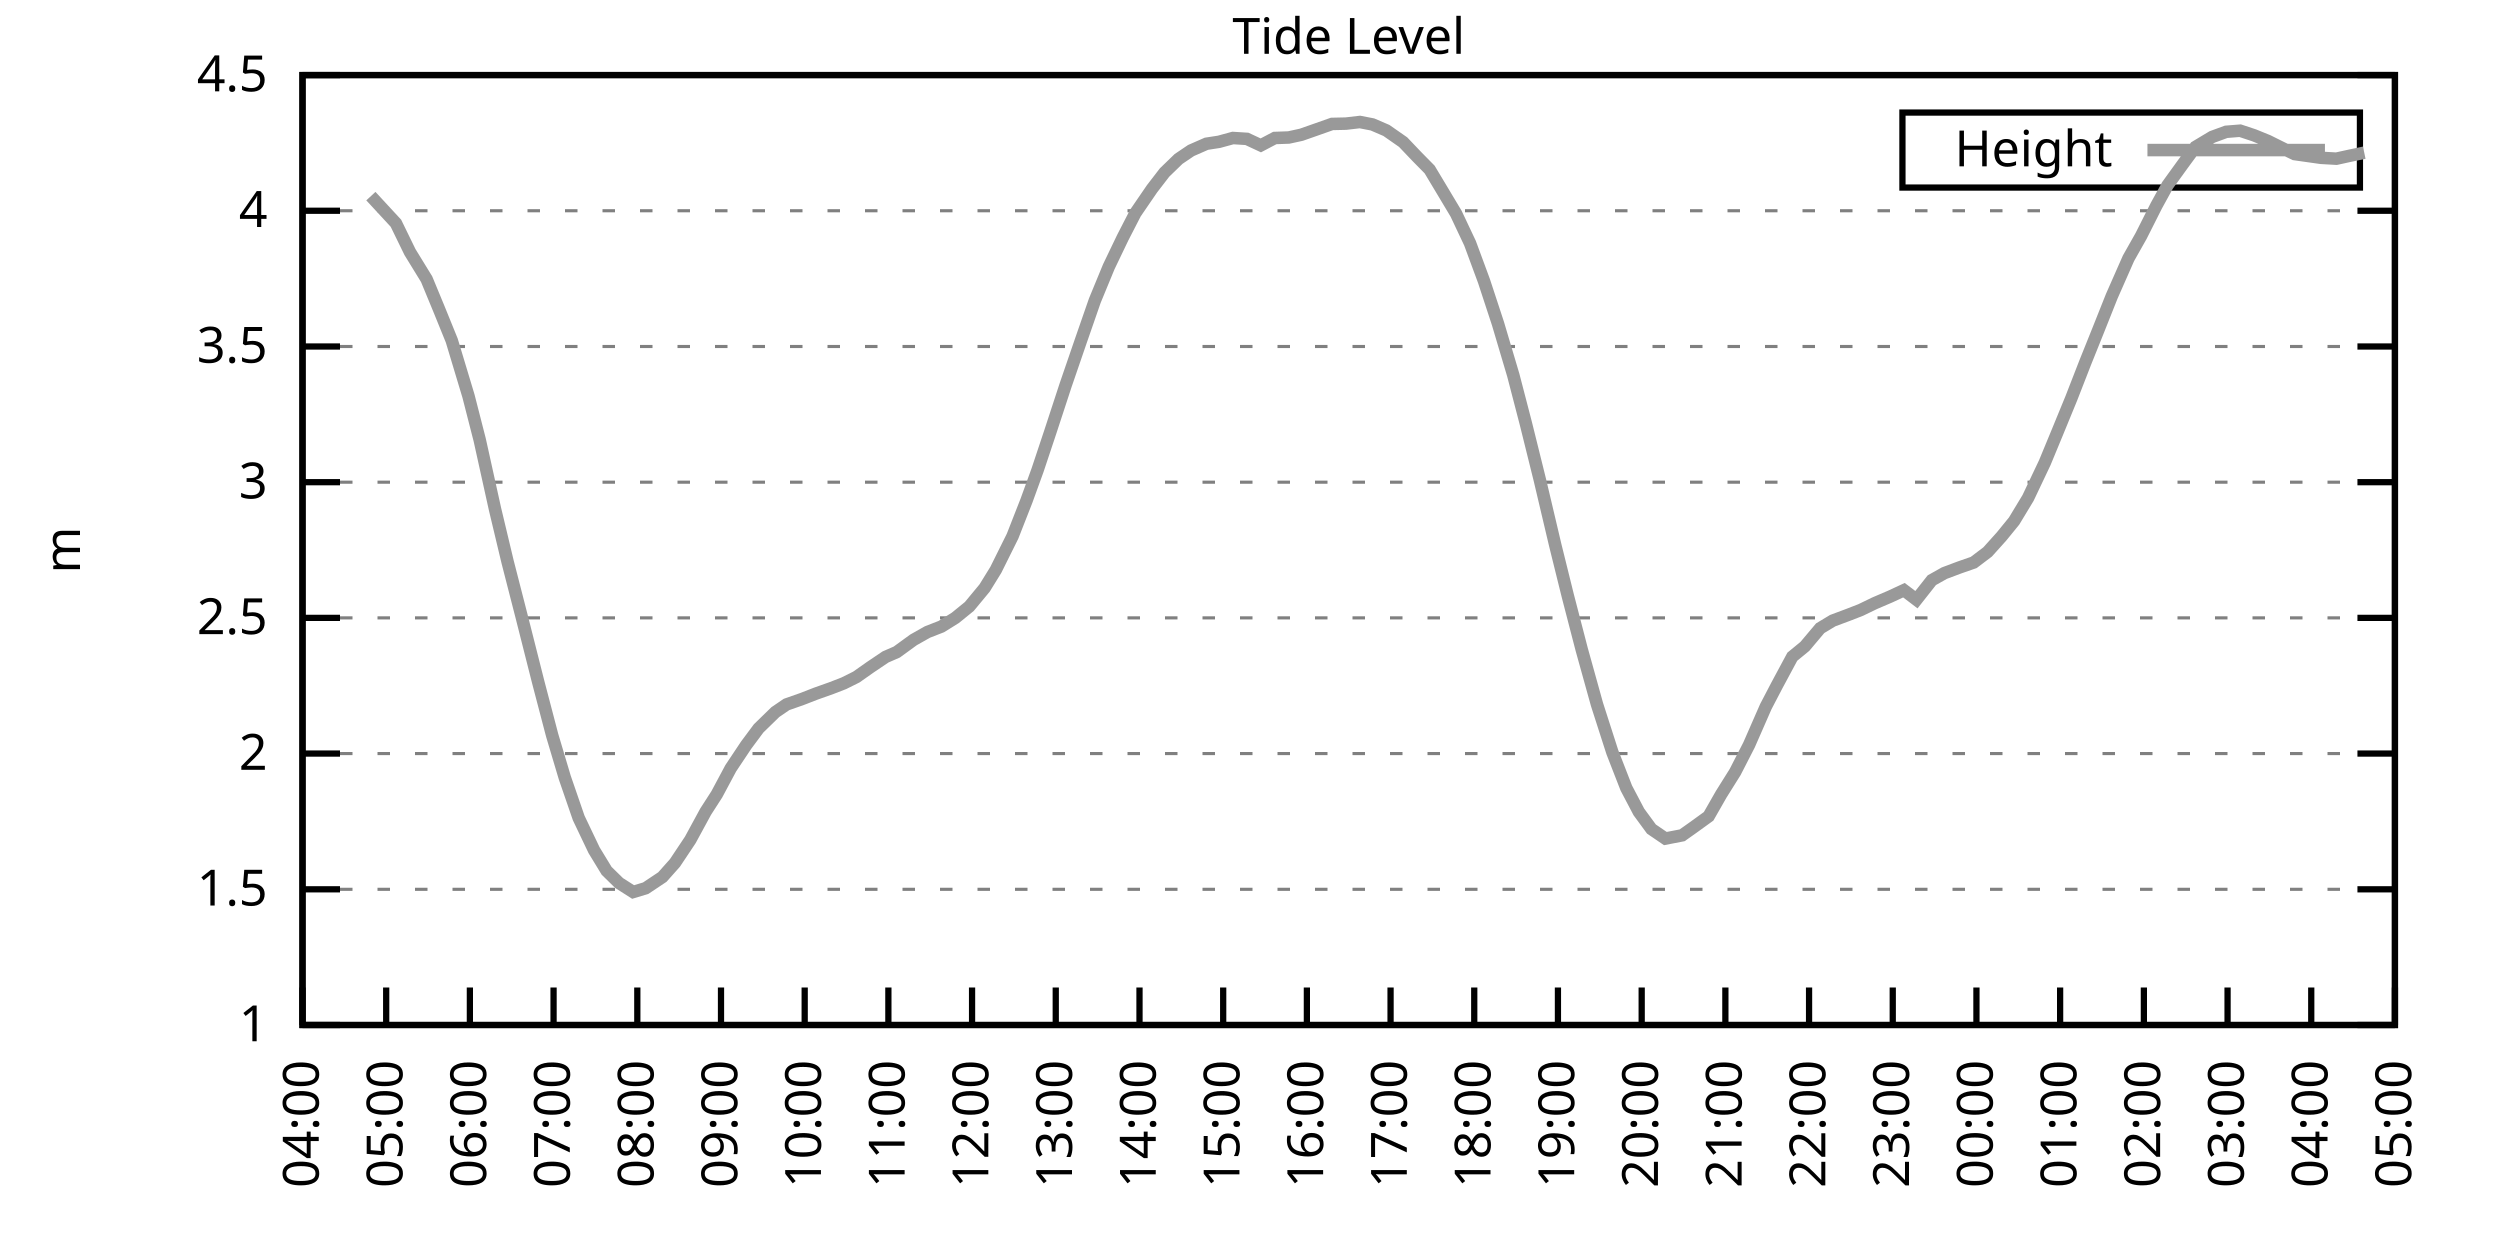
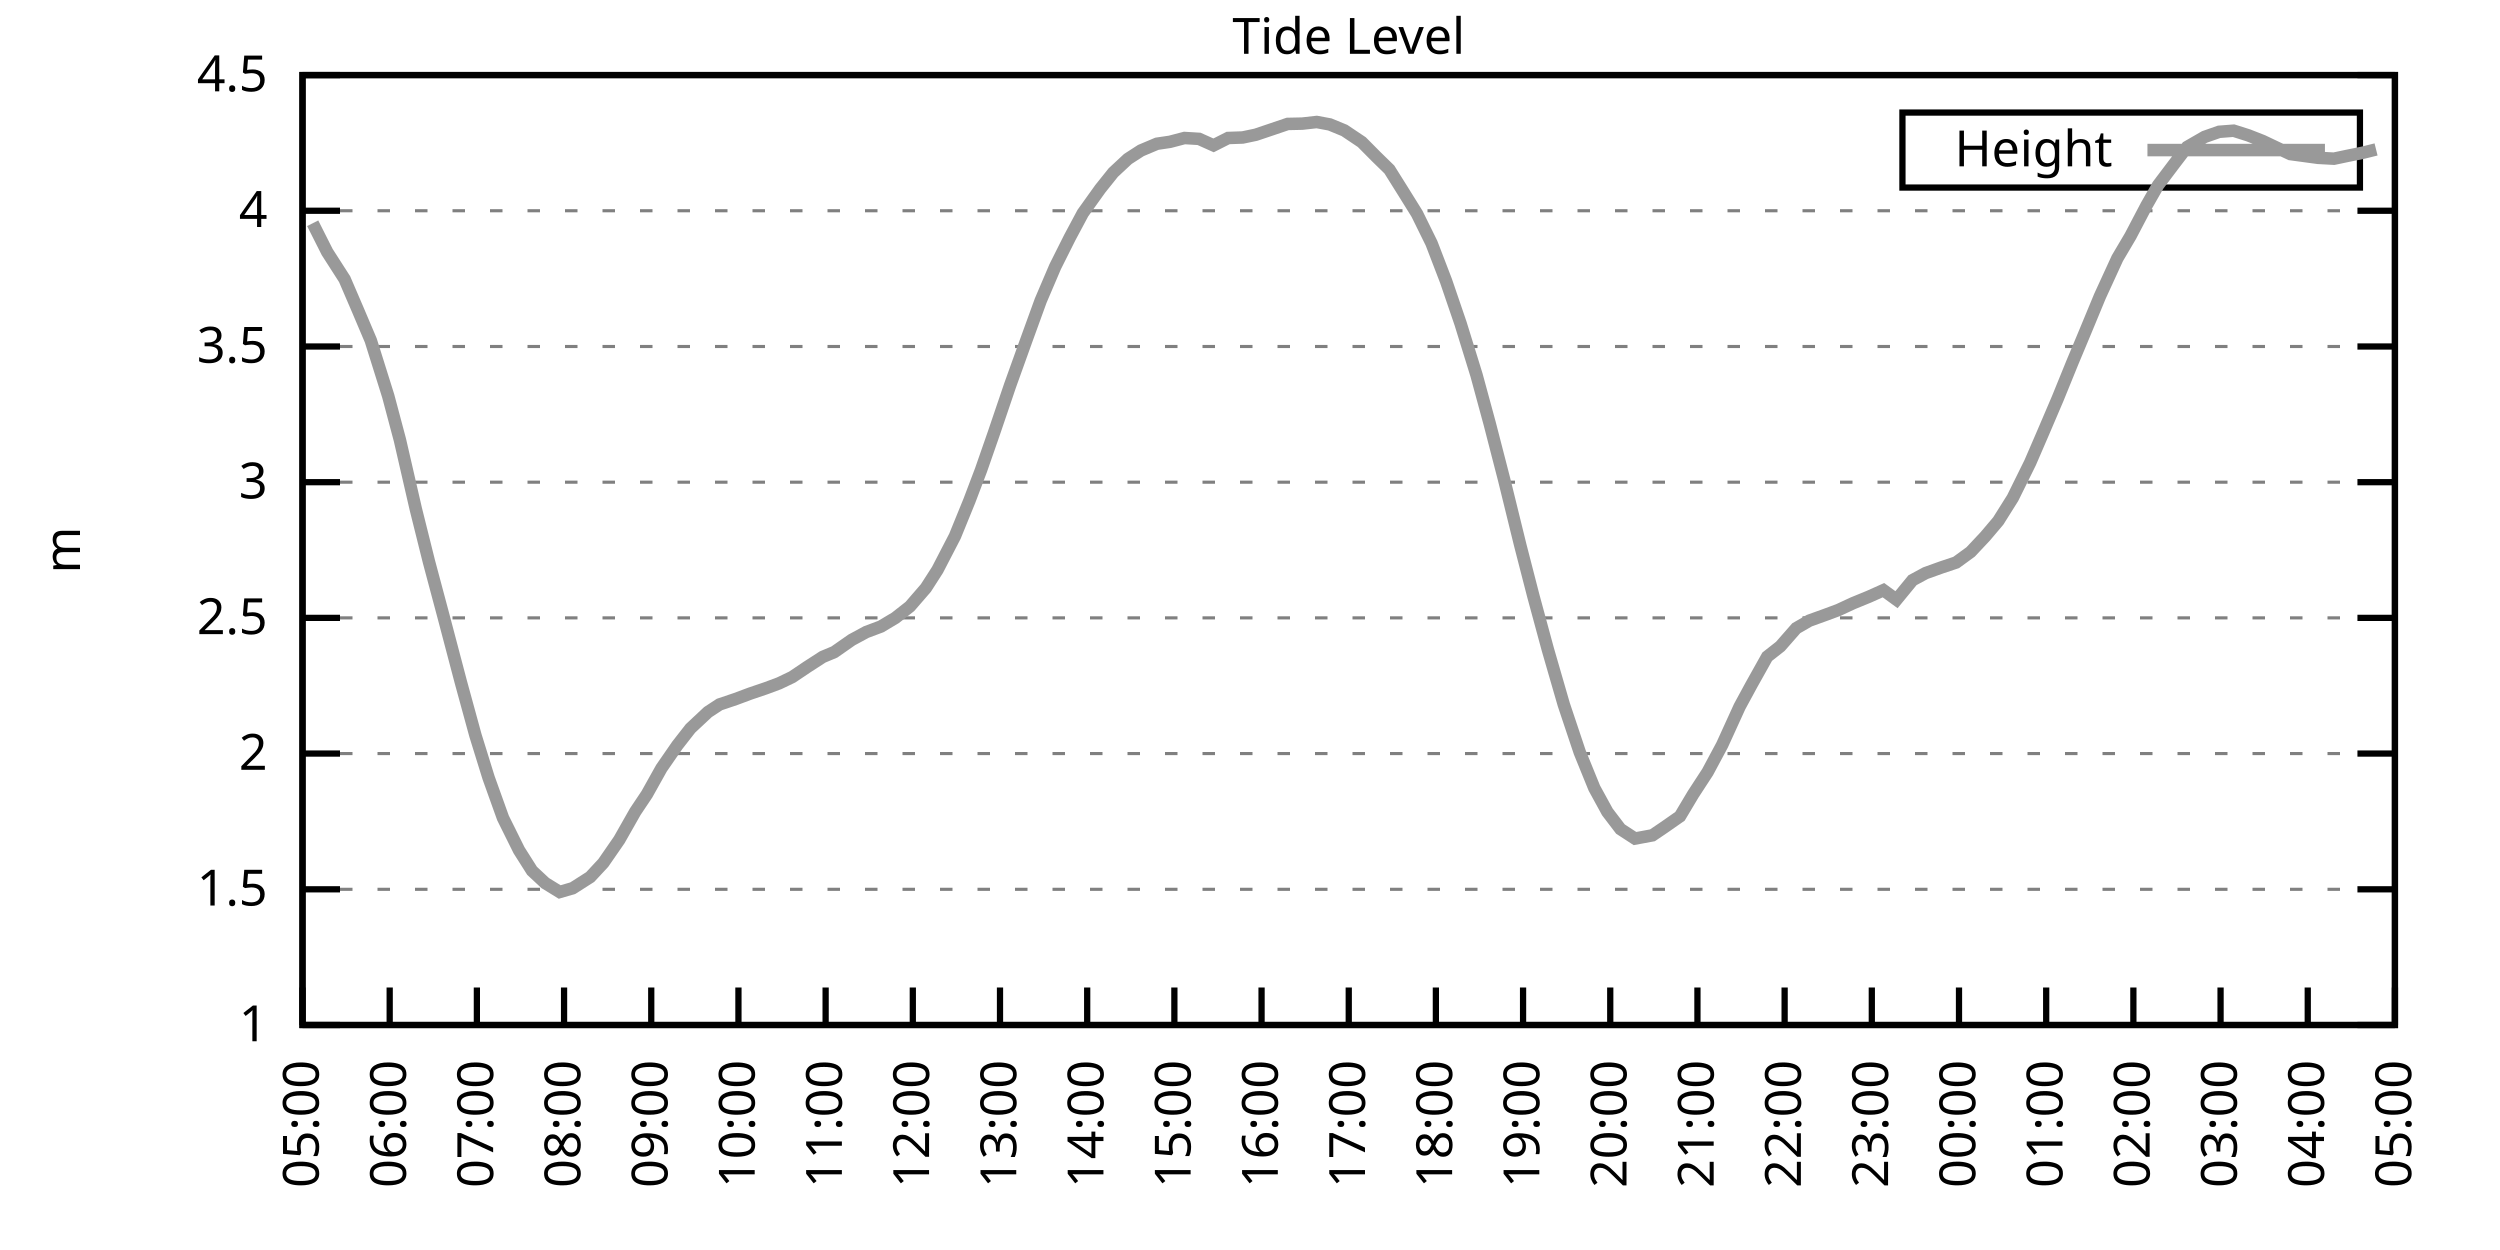
<svg xmlns="http://www.w3.org/2000/svg" xmlns:xlink="http://www.w3.org/1999/xlink" width="400" height="200" viewBox="0 0 400 200">
  <g id="gnuplot_canvas">
    <rect x="0" y="0" width="400" height="200" fill="none" />
    <defs>
      <circle id="gpDot" r="0.5" stroke-width="0.5" stroke="currentColor" />
      <path id="gpPt0" stroke-width="0.333" stroke="currentColor" d="M-1,0 h2 M0,-1 v2" />
      <path id="gpPt1" stroke-width="0.333" stroke="currentColor" d="M-1,-1 L1,1 M1,-1 L-1,1" />
      <path id="gpPt2" stroke-width="0.333" stroke="currentColor" d="M-1,0 L1,0 M0,-1 L0,1 M-1,-1 L1,1 M-1,1 L1,-1" />
      <rect id="gpPt3" stroke-width="0.333" stroke="currentColor" x="-1" y="-1" width="2" height="2" />
      <rect id="gpPt4" stroke-width="0.333" stroke="currentColor" fill="currentColor" x="-1" y="-1" width="2" height="2" />
      <circle id="gpPt5" stroke-width="0.333" stroke="currentColor" cx="0" cy="0" r="1" />
      <use xlink:href="#gpPt5" id="gpPt6" fill="currentColor" stroke="none" />
      <path id="gpPt7" stroke-width="0.333" stroke="currentColor" d="M0,-1.33 L-1.33,0.67 L1.33,0.67 z" />
      <use xlink:href="#gpPt7" id="gpPt8" fill="currentColor" stroke="none" />
      <use xlink:href="#gpPt7" id="gpPt9" stroke="currentColor" transform="rotate(180)" />
      <use xlink:href="#gpPt9" id="gpPt10" fill="currentColor" stroke="none" />
      <use xlink:href="#gpPt3" id="gpPt11" stroke="currentColor" transform="rotate(45)" />
      <use xlink:href="#gpPt11" id="gpPt12" fill="currentColor" stroke="none" />
      <path id="gpPt13" stroke-width="0.333" stroke="currentColor" d="M0,1.330 L1.265,0.411 L0.782,-1.067 L-0.782,-1.076 L-1.265,0.411 z" />
      <use xlink:href="#gpPt13" id="gpPt14" fill="currentColor" stroke="none" />
      <filter id="textbox" filterUnits="objectBoundingBox" x="0" y="0" height="1" width="1">
        <feFlood flood-color="white" flood-opacity="1" result="bgnd" />
        <feComposite in="SourceGraphic" in2="bgnd" operator="atop" />
      </filter>
      <filter id="greybox" filterUnits="objectBoundingBox" x="0" y="0" height="1" width="1">
        <feFlood flood-color="lightgrey" flood-opacity="1" result="grey" />
        <feComposite in="SourceGraphic" in2="grey" operator="atop" />
      </filter>
    </defs>
    <g fill="none" color="white" stroke="currentColor" stroke-width="1.00" stroke-linecap="butt" stroke-linejoin="miter">
</g>
    <g fill="none" color="black" stroke="currentColor" stroke-width="1.00" stroke-linecap="butt" stroke-linejoin="miter">
      <g stroke="none" shape-rendering="crispEdges">
        <polygon fill="rgb(255, 255, 255)" points="48.40,164.00 383.18,164.00 383.18,12.02 48.40,12.02 " />
      </g>
    </g>
    <g fill="none" color="black" stroke="currentColor" stroke-width="1.00" stroke-linecap="butt" stroke-linejoin="miter">
</g>
    <g fill="none" color="black" stroke="black" stroke-width="0.50" stroke-linecap="butt" stroke-linejoin="miter">
</g>
    <g fill="none" color="gray" stroke="currentColor" stroke-width="0.50" stroke-linecap="butt" stroke-linejoin="miter">
      <path stroke="gray" stroke-dasharray="2,4" class="gridline" d="M48.40,164.00 L383.19,164.00  " />
    </g>
    <g fill="none" color="gray" stroke="gray" stroke-width="1.00" stroke-linecap="butt" stroke-linejoin="miter">
</g>
    <g fill="none" color="black" stroke="currentColor" stroke-width="1.00" stroke-linecap="butt" stroke-linejoin="miter">
      <path stroke="black" d="M48.40,164.00 L54.40,164.00 M383.19,164.00 L377.19,164.00  " />
      <g transform="translate(42.80,166.60)" stroke="none" fill="black" font-family="Sans" font-size="8.00" text-anchor="end">
        <text>
          <tspan font-family="Sans"> 1</tspan>
        </text>
      </g>
    </g>
    <g fill="none" color="black" stroke="currentColor" stroke-width="1.00" stroke-linecap="butt" stroke-linejoin="miter">
</g>
    <g fill="none" color="black" stroke="black" stroke-width="0.50" stroke-linecap="butt" stroke-linejoin="miter">
</g>
    <g fill="none" color="gray" stroke="currentColor" stroke-width="0.50" stroke-linecap="butt" stroke-linejoin="miter">
      <path stroke="gray" stroke-dasharray="2,4" class="gridline" d="M48.40,142.29 L383.19,142.29  " />
    </g>
    <g fill="none" color="gray" stroke="gray" stroke-width="1.00" stroke-linecap="butt" stroke-linejoin="miter">
</g>
    <g fill="none" color="black" stroke="currentColor" stroke-width="1.00" stroke-linecap="butt" stroke-linejoin="miter">
      <path stroke="black" d="M48.40,142.29 L54.40,142.29 M383.19,142.29 L377.19,142.29  " />
      <g transform="translate(42.80,144.89)" stroke="none" fill="black" font-family="Sans" font-size="8.00" text-anchor="end">
        <text>
          <tspan font-family="Sans"> 1.5</tspan>
        </text>
      </g>
    </g>
    <g fill="none" color="black" stroke="currentColor" stroke-width="1.00" stroke-linecap="butt" stroke-linejoin="miter">
</g>
    <g fill="none" color="black" stroke="black" stroke-width="0.50" stroke-linecap="butt" stroke-linejoin="miter">
</g>
    <g fill="none" color="gray" stroke="currentColor" stroke-width="0.50" stroke-linecap="butt" stroke-linejoin="miter">
      <path stroke="gray" stroke-dasharray="2,4" class="gridline" d="M48.40,120.57 L383.19,120.57  " />
    </g>
    <g fill="none" color="gray" stroke="gray" stroke-width="1.00" stroke-linecap="butt" stroke-linejoin="miter">
</g>
    <g fill="none" color="black" stroke="currentColor" stroke-width="1.00" stroke-linecap="butt" stroke-linejoin="miter">
      <path stroke="black" d="M48.40,120.57 L54.40,120.57 M383.19,120.57 L377.19,120.57  " />
      <g transform="translate(42.80,123.17)" stroke="none" fill="black" font-family="Sans" font-size="8.00" text-anchor="end">
        <text>
          <tspan font-family="Sans"> 2</tspan>
        </text>
      </g>
    </g>
    <g fill="none" color="black" stroke="currentColor" stroke-width="1.00" stroke-linecap="butt" stroke-linejoin="miter">
</g>
    <g fill="none" color="black" stroke="black" stroke-width="0.50" stroke-linecap="butt" stroke-linejoin="miter">
</g>
    <g fill="none" color="gray" stroke="currentColor" stroke-width="0.50" stroke-linecap="butt" stroke-linejoin="miter">
      <path stroke="gray" stroke-dasharray="2,4" class="gridline" d="M48.40,98.86 L383.19,98.86  " />
    </g>
    <g fill="none" color="gray" stroke="gray" stroke-width="1.00" stroke-linecap="butt" stroke-linejoin="miter">
</g>
    <g fill="none" color="black" stroke="currentColor" stroke-width="1.00" stroke-linecap="butt" stroke-linejoin="miter">
      <path stroke="black" d="M48.40,98.86 L54.40,98.86 M383.19,98.86 L377.19,98.86  " />
      <g transform="translate(42.80,101.46)" stroke="none" fill="black" font-family="Sans" font-size="8.00" text-anchor="end">
        <text>
          <tspan font-family="Sans"> 2.5</tspan>
        </text>
      </g>
    </g>
    <g fill="none" color="black" stroke="currentColor" stroke-width="1.00" stroke-linecap="butt" stroke-linejoin="miter">
</g>
    <g fill="none" color="black" stroke="black" stroke-width="0.50" stroke-linecap="butt" stroke-linejoin="miter">
</g>
    <g fill="none" color="gray" stroke="currentColor" stroke-width="0.50" stroke-linecap="butt" stroke-linejoin="miter">
      <path stroke="gray" stroke-dasharray="2,4" class="gridline" d="M48.40,77.15 L383.19,77.15  " />
    </g>
    <g fill="none" color="gray" stroke="gray" stroke-width="1.00" stroke-linecap="butt" stroke-linejoin="miter">
</g>
    <g fill="none" color="black" stroke="currentColor" stroke-width="1.00" stroke-linecap="butt" stroke-linejoin="miter">
      <path stroke="black" d="M48.40,77.15 L54.40,77.15 M383.19,77.15 L377.19,77.15  " />
      <g transform="translate(42.80,79.75)" stroke="none" fill="black" font-family="Sans" font-size="8.00" text-anchor="end">
        <text>
          <tspan font-family="Sans"> 3</tspan>
        </text>
      </g>
    </g>
    <g fill="none" color="black" stroke="currentColor" stroke-width="1.00" stroke-linecap="butt" stroke-linejoin="miter">
</g>
    <g fill="none" color="black" stroke="black" stroke-width="0.50" stroke-linecap="butt" stroke-linejoin="miter">
</g>
    <g fill="none" color="gray" stroke="currentColor" stroke-width="0.50" stroke-linecap="butt" stroke-linejoin="miter">
      <path stroke="gray" stroke-dasharray="2,4" class="gridline" d="M48.40,55.44 L383.19,55.44  " />
    </g>
    <g fill="none" color="gray" stroke="gray" stroke-width="1.00" stroke-linecap="butt" stroke-linejoin="miter">
</g>
    <g fill="none" color="black" stroke="currentColor" stroke-width="1.00" stroke-linecap="butt" stroke-linejoin="miter">
      <path stroke="black" d="M48.40,55.44 L54.40,55.44 M383.19,55.44 L377.19,55.44  " />
      <g transform="translate(42.80,58.04)" stroke="none" fill="black" font-family="Sans" font-size="8.00" text-anchor="end">
        <text>
          <tspan font-family="Sans"> 3.5</tspan>
        </text>
      </g>
    </g>
    <g fill="none" color="black" stroke="currentColor" stroke-width="1.00" stroke-linecap="butt" stroke-linejoin="miter">
</g>
    <g fill="none" color="black" stroke="black" stroke-width="0.50" stroke-linecap="butt" stroke-linejoin="miter">
</g>
    <g fill="none" color="gray" stroke="currentColor" stroke-width="0.50" stroke-linecap="butt" stroke-linejoin="miter">
      <path stroke="gray" stroke-dasharray="2,4" class="gridline" d="M48.40,33.72 L383.19,33.72  " />
    </g>
    <g fill="none" color="gray" stroke="gray" stroke-width="1.00" stroke-linecap="butt" stroke-linejoin="miter">
</g>
    <g fill="none" color="black" stroke="currentColor" stroke-width="1.00" stroke-linecap="butt" stroke-linejoin="miter">
      <path stroke="black" d="M48.40,33.72 L54.40,33.72 M383.19,33.72 L377.19,33.72  " />
      <g transform="translate(42.80,36.32)" stroke="none" fill="black" font-family="Sans" font-size="8.00" text-anchor="end">
        <text>
          <tspan font-family="Sans"> 4</tspan>
        </text>
      </g>
    </g>
    <g fill="none" color="black" stroke="currentColor" stroke-width="1.00" stroke-linecap="butt" stroke-linejoin="miter">
</g>
    <g fill="none" color="black" stroke="black" stroke-width="0.50" stroke-linecap="butt" stroke-linejoin="miter">
</g>
    <g fill="none" color="gray" stroke="currentColor" stroke-width="0.50" stroke-linecap="butt" stroke-linejoin="miter">
      <path stroke="gray" stroke-dasharray="2,4" class="gridline" d="M48.40,12.01 L383.19,12.01  " />
    </g>
    <g fill="none" color="gray" stroke="gray" stroke-width="1.00" stroke-linecap="butt" stroke-linejoin="miter">
</g>
    <g fill="none" color="black" stroke="currentColor" stroke-width="1.00" stroke-linecap="butt" stroke-linejoin="miter">
      <path stroke="black" d="M48.40,12.01 L54.40,12.01 M383.19,12.01 L377.19,12.01  " />
      <g transform="translate(42.80,14.61)" stroke="none" fill="black" font-family="Sans" font-size="8.00" text-anchor="end">
        <text>
          <tspan font-family="Sans"> 4.5</tspan>
        </text>
      </g>
    </g>
    <g fill="none" color="black" stroke="currentColor" stroke-width="1.00" stroke-linecap="butt" stroke-linejoin="miter">
      <path stroke="black" d="M48.40,164.00 L48.40,158.00  " />
      <g transform="translate(51.00,169.60) rotate(270.00)" stroke="none" fill="black" font-family="Sans" font-size="8.00" text-anchor="end">
        <text>
-           <tspan font-family="Sans">04:00</tspan>
-         </text>
-       </g>
-     </g>
-     <g fill="none" color="black" stroke="currentColor" stroke-width="1.00" stroke-linecap="butt" stroke-linejoin="miter">
-       <path stroke="black" d="M61.79,164.00 L61.79,158.00  " />
-       <g transform="translate(64.39,169.60) rotate(270.00)" stroke="none" fill="black" font-family="Sans" font-size="8.00" text-anchor="end">
-         <text>
          <tspan font-family="Sans">05:00</tspan>
        </text>
      </g>
    </g>
    <g fill="none" color="black" stroke="currentColor" stroke-width="1.00" stroke-linecap="butt" stroke-linejoin="miter">
-       <path stroke="black" d="M75.18,164.00 L75.18,158.00  " />
-       <g transform="translate(77.78,169.60) rotate(270.00)" stroke="none" fill="black" font-family="Sans" font-size="8.00" text-anchor="end">
+       <path stroke="black" d="M62.35,164.00 L62.35,158.00  " />
+       <g transform="translate(64.95,169.60) rotate(270.00)" stroke="none" fill="black" font-family="Sans" font-size="8.00" text-anchor="end">
        <text>
          <tspan font-family="Sans">06:00</tspan>
        </text>
      </g>
    </g>
    <g fill="none" color="black" stroke="currentColor" stroke-width="1.00" stroke-linecap="butt" stroke-linejoin="miter">
-       <path stroke="black" d="M88.57,164.00 L88.57,158.00  " />
-       <g transform="translate(91.17,169.60) rotate(270.00)" stroke="none" fill="black" font-family="Sans" font-size="8.00" text-anchor="end">
+       <path stroke="black" d="M76.30,164.00 L76.30,158.00  " />
+       <g transform="translate(78.90,169.60) rotate(270.00)" stroke="none" fill="black" font-family="Sans" font-size="8.00" text-anchor="end">
        <text>
          <tspan font-family="Sans">07:00</tspan>
        </text>
      </g>
    </g>
    <g fill="none" color="black" stroke="currentColor" stroke-width="1.00" stroke-linecap="butt" stroke-linejoin="miter">
-       <path stroke="black" d="M101.97,164.00 L101.97,158.00  " />
-       <g transform="translate(104.57,169.60) rotate(270.00)" stroke="none" fill="black" font-family="Sans" font-size="8.00" text-anchor="end">
+       <path stroke="black" d="M90.25,164.00 L90.25,158.00  " />
+       <g transform="translate(92.85,169.60) rotate(270.00)" stroke="none" fill="black" font-family="Sans" font-size="8.00" text-anchor="end">
        <text>
          <tspan font-family="Sans">08:00</tspan>
        </text>
      </g>
    </g>
    <g fill="none" color="black" stroke="currentColor" stroke-width="1.00" stroke-linecap="butt" stroke-linejoin="miter">
-       <path stroke="black" d="M115.36,164.00 L115.36,158.00  " />
-       <g transform="translate(117.96,169.60) rotate(270.00)" stroke="none" fill="black" font-family="Sans" font-size="8.00" text-anchor="end">
+       <path stroke="black" d="M104.20,164.00 L104.20,158.00  " />
+       <g transform="translate(106.80,169.60) rotate(270.00)" stroke="none" fill="black" font-family="Sans" font-size="8.00" text-anchor="end">
        <text>
          <tspan font-family="Sans">09:00</tspan>
        </text>
      </g>
    </g>
    <g fill="none" color="black" stroke="currentColor" stroke-width="1.00" stroke-linecap="butt" stroke-linejoin="miter">
-       <path stroke="black" d="M128.75,164.00 L128.75,158.00  " />
-       <g transform="translate(131.35,169.60) rotate(270.00)" stroke="none" fill="black" font-family="Sans" font-size="8.00" text-anchor="end">
+       <path stroke="black" d="M118.15,164.00 L118.15,158.00  " />
+       <g transform="translate(120.75,169.60) rotate(270.00)" stroke="none" fill="black" font-family="Sans" font-size="8.00" text-anchor="end">
        <text>
          <tspan font-family="Sans">10:00</tspan>
        </text>
      </g>
    </g>
    <g fill="none" color="black" stroke="currentColor" stroke-width="1.00" stroke-linecap="butt" stroke-linejoin="miter">
-       <path stroke="black" d="M142.14,164.00 L142.14,158.00  " />
-       <g transform="translate(144.74,169.60) rotate(270.00)" stroke="none" fill="black" font-family="Sans" font-size="8.00" text-anchor="end">
+       <path stroke="black" d="M132.10,164.00 L132.10,158.00  " />
+       <g transform="translate(134.70,169.60) rotate(270.00)" stroke="none" fill="black" font-family="Sans" font-size="8.00" text-anchor="end">
        <text>
          <tspan font-family="Sans">11:00</tspan>
        </text>
      </g>
    </g>
    <g fill="none" color="black" stroke="currentColor" stroke-width="1.00" stroke-linecap="butt" stroke-linejoin="miter">
-       <path stroke="black" d="M155.53,164.00 L155.53,158.00  " />
-       <g transform="translate(158.13,169.60) rotate(270.00)" stroke="none" fill="black" font-family="Sans" font-size="8.00" text-anchor="end">
+       <path stroke="black" d="M146.05,164.00 L146.05,158.00  " />
+       <g transform="translate(148.65,169.60) rotate(270.00)" stroke="none" fill="black" font-family="Sans" font-size="8.00" text-anchor="end">
        <text>
          <tspan font-family="Sans">12:00</tspan>
        </text>
      </g>
    </g>
    <g fill="none" color="black" stroke="currentColor" stroke-width="1.00" stroke-linecap="butt" stroke-linejoin="miter">
-       <path stroke="black" d="M168.92,164.00 L168.92,158.00  " />
-       <g transform="translate(171.52,169.60) rotate(270.00)" stroke="none" fill="black" font-family="Sans" font-size="8.00" text-anchor="end">
+       <path stroke="black" d="M160.00,164.00 L160.00,158.00  " />
+       <g transform="translate(162.60,169.60) rotate(270.00)" stroke="none" fill="black" font-family="Sans" font-size="8.00" text-anchor="end">
        <text>
          <tspan font-family="Sans">13:00</tspan>
        </text>
      </g>
    </g>
    <g fill="none" color="black" stroke="currentColor" stroke-width="1.00" stroke-linecap="butt" stroke-linejoin="miter">
-       <path stroke="black" d="M182.32,164.00 L182.32,158.00  " />
-       <g transform="translate(184.92,169.60) rotate(270.00)" stroke="none" fill="black" font-family="Sans" font-size="8.00" text-anchor="end">
+       <path stroke="black" d="M173.95,164.00 L173.95,158.00  " />
+       <g transform="translate(176.55,169.60) rotate(270.00)" stroke="none" fill="black" font-family="Sans" font-size="8.00" text-anchor="end">
        <text>
          <tspan font-family="Sans">14:00</tspan>
        </text>
      </g>
    </g>
    <g fill="none" color="black" stroke="currentColor" stroke-width="1.00" stroke-linecap="butt" stroke-linejoin="miter">
-       <path stroke="black" d="M195.71,164.00 L195.71,158.00  " />
-       <g transform="translate(198.31,169.60) rotate(270.00)" stroke="none" fill="black" font-family="Sans" font-size="8.00" text-anchor="end">
+       <path stroke="black" d="M187.90,164.00 L187.90,158.00  " />
+       <g transform="translate(190.50,169.60) rotate(270.00)" stroke="none" fill="black" font-family="Sans" font-size="8.00" text-anchor="end">
        <text>
          <tspan font-family="Sans">15:00</tspan>
        </text>
      </g>
    </g>
    <g fill="none" color="black" stroke="currentColor" stroke-width="1.00" stroke-linecap="butt" stroke-linejoin="miter">
-       <path stroke="black" d="M209.10,164.00 L209.10,158.00  " />
-       <g transform="translate(211.70,169.60) rotate(270.00)" stroke="none" fill="black" font-family="Sans" font-size="8.00" text-anchor="end">
+       <path stroke="black" d="M201.85,164.00 L201.85,158.00  " />
+       <g transform="translate(204.45,169.60) rotate(270.00)" stroke="none" fill="black" font-family="Sans" font-size="8.00" text-anchor="end">
        <text>
          <tspan font-family="Sans">16:00</tspan>
        </text>
      </g>
    </g>
    <g fill="none" color="black" stroke="currentColor" stroke-width="1.00" stroke-linecap="butt" stroke-linejoin="miter">
-       <path stroke="black" d="M222.49,164.00 L222.49,158.00  " />
-       <g transform="translate(225.09,169.60) rotate(270.00)" stroke="none" fill="black" font-family="Sans" font-size="8.00" text-anchor="end">
+       <path stroke="black" d="M215.80,164.00 L215.80,158.00  " />
+       <g transform="translate(218.40,169.60) rotate(270.00)" stroke="none" fill="black" font-family="Sans" font-size="8.00" text-anchor="end">
        <text>
          <tspan font-family="Sans">17:00</tspan>
        </text>
      </g>
    </g>
    <g fill="none" color="black" stroke="currentColor" stroke-width="1.00" stroke-linecap="butt" stroke-linejoin="miter">
-       <path stroke="black" d="M235.88,164.00 L235.88,158.00  " />
-       <g transform="translate(238.48,169.60) rotate(270.00)" stroke="none" fill="black" font-family="Sans" font-size="8.00" text-anchor="end">
+       <path stroke="black" d="M229.74,164.00 L229.74,158.00  " />
+       <g transform="translate(232.34,169.60) rotate(270.00)" stroke="none" fill="black" font-family="Sans" font-size="8.00" text-anchor="end">
        <text>
          <tspan font-family="Sans">18:00</tspan>
        </text>
      </g>
    </g>
    <g fill="none" color="black" stroke="currentColor" stroke-width="1.00" stroke-linecap="butt" stroke-linejoin="miter">
-       <path stroke="black" d="M249.27,164.00 L249.27,158.00  " />
-       <g transform="translate(251.87,169.60) rotate(270.00)" stroke="none" fill="black" font-family="Sans" font-size="8.00" text-anchor="end">
+       <path stroke="black" d="M243.69,164.00 L243.69,158.00  " />
+       <g transform="translate(246.29,169.60) rotate(270.00)" stroke="none" fill="black" font-family="Sans" font-size="8.00" text-anchor="end">
        <text>
          <tspan font-family="Sans">19:00</tspan>
        </text>
      </g>
    </g>
    <g fill="none" color="black" stroke="currentColor" stroke-width="1.00" stroke-linecap="butt" stroke-linejoin="miter">
-       <path stroke="black" d="M262.67,164.00 L262.67,158.00  " />
-       <g transform="translate(265.27,169.60) rotate(270.00)" stroke="none" fill="black" font-family="Sans" font-size="8.00" text-anchor="end">
+       <path stroke="black" d="M257.64,164.00 L257.64,158.00  " />
+       <g transform="translate(260.24,169.60) rotate(270.00)" stroke="none" fill="black" font-family="Sans" font-size="8.00" text-anchor="end">
        <text>
          <tspan font-family="Sans">20:00</tspan>
        </text>
      </g>
    </g>
    <g fill="none" color="black" stroke="currentColor" stroke-width="1.00" stroke-linecap="butt" stroke-linejoin="miter">
-       <path stroke="black" d="M276.06,164.00 L276.06,158.00  " />
-       <g transform="translate(278.66,169.60) rotate(270.00)" stroke="none" fill="black" font-family="Sans" font-size="8.00" text-anchor="end">
+       <path stroke="black" d="M271.59,164.00 L271.59,158.00  " />
+       <g transform="translate(274.19,169.60) rotate(270.00)" stroke="none" fill="black" font-family="Sans" font-size="8.00" text-anchor="end">
        <text>
          <tspan font-family="Sans">21:00</tspan>
        </text>
      </g>
    </g>
    <g fill="none" color="black" stroke="currentColor" stroke-width="1.00" stroke-linecap="butt" stroke-linejoin="miter">
-       <path stroke="black" d="M289.45,164.00 L289.45,158.00  " />
-       <g transform="translate(292.05,169.60) rotate(270.00)" stroke="none" fill="black" font-family="Sans" font-size="8.00" text-anchor="end">
+       <path stroke="black" d="M285.54,164.00 L285.54,158.00  " />
+       <g transform="translate(288.14,169.60) rotate(270.00)" stroke="none" fill="black" font-family="Sans" font-size="8.00" text-anchor="end">
        <text>
          <tspan font-family="Sans">22:00</tspan>
        </text>
      </g>
    </g>
    <g fill="none" color="black" stroke="currentColor" stroke-width="1.00" stroke-linecap="butt" stroke-linejoin="miter">
-       <path stroke="black" d="M302.84,164.00 L302.84,158.00  " />
-       <g transform="translate(305.44,169.60) rotate(270.00)" stroke="none" fill="black" font-family="Sans" font-size="8.00" text-anchor="end">
+       <path stroke="black" d="M299.49,164.00 L299.49,158.00  " />
+       <g transform="translate(302.09,169.60) rotate(270.00)" stroke="none" fill="black" font-family="Sans" font-size="8.00" text-anchor="end">
        <text>
          <tspan font-family="Sans">23:00</tspan>
        </text>
      </g>
    </g>
    <g fill="none" color="black" stroke="currentColor" stroke-width="1.00" stroke-linecap="butt" stroke-linejoin="miter">
-       <path stroke="black" d="M316.23,164.00 L316.23,158.00  " />
-       <g transform="translate(318.83,169.60) rotate(270.00)" stroke="none" fill="black" font-family="Sans" font-size="8.00" text-anchor="end">
+       <path stroke="black" d="M313.44,164.00 L313.44,158.00  " />
+       <g transform="translate(316.04,169.60) rotate(270.00)" stroke="none" fill="black" font-family="Sans" font-size="8.00" text-anchor="end">
        <text>
          <tspan font-family="Sans">00:00</tspan>
        </text>
      </g>
    </g>
    <g fill="none" color="black" stroke="currentColor" stroke-width="1.00" stroke-linecap="butt" stroke-linejoin="miter">
-       <path stroke="black" d="M329.62,164.00 L329.62,158.00  " />
-       <g transform="translate(332.22,169.60) rotate(270.00)" stroke="none" fill="black" font-family="Sans" font-size="8.00" text-anchor="end">
+       <path stroke="black" d="M327.39,164.00 L327.39,158.00  " />
+       <g transform="translate(329.99,169.60) rotate(270.00)" stroke="none" fill="black" font-family="Sans" font-size="8.00" text-anchor="end">
        <text>
          <tspan font-family="Sans">01:00</tspan>
        </text>
      </g>
    </g>
    <g fill="none" color="black" stroke="currentColor" stroke-width="1.00" stroke-linecap="butt" stroke-linejoin="miter">
-       <path stroke="black" d="M343.02,164.00 L343.02,158.00  " />
-       <g transform="translate(345.62,169.60) rotate(270.00)" stroke="none" fill="black" font-family="Sans" font-size="8.00" text-anchor="end">
+       <path stroke="black" d="M341.34,164.00 L341.34,158.00  " />
+       <g transform="translate(343.94,169.60) rotate(270.00)" stroke="none" fill="black" font-family="Sans" font-size="8.00" text-anchor="end">
        <text>
          <tspan font-family="Sans">02:00</tspan>
        </text>
      </g>
    </g>
    <g fill="none" color="black" stroke="currentColor" stroke-width="1.00" stroke-linecap="butt" stroke-linejoin="miter">
-       <path stroke="black" d="M356.41,164.00 L356.41,158.00  " />
-       <g transform="translate(359.01,169.60) rotate(270.00)" stroke="none" fill="black" font-family="Sans" font-size="8.00" text-anchor="end">
+       <path stroke="black" d="M355.29,164.00 L355.29,158.00  " />
+       <g transform="translate(357.89,169.60) rotate(270.00)" stroke="none" fill="black" font-family="Sans" font-size="8.00" text-anchor="end">
        <text>
          <tspan font-family="Sans">03:00</tspan>
        </text>
      </g>
    </g>
    <g fill="none" color="black" stroke="currentColor" stroke-width="1.00" stroke-linecap="butt" stroke-linejoin="miter">
-       <path stroke="black" d="M369.80,164.00 L369.80,158.00  " />
-       <g transform="translate(372.40,169.60) rotate(270.00)" stroke="none" fill="black" font-family="Sans" font-size="8.00" text-anchor="end">
+       <path stroke="black" d="M369.24,164.00 L369.24,158.00  " />
+       <g transform="translate(371.84,169.60) rotate(270.00)" stroke="none" fill="black" font-family="Sans" font-size="8.00" text-anchor="end">
        <text>
          <tspan font-family="Sans">04:00</tspan>
        </text>
      </g>
    </g>
    <g fill="none" color="black" stroke="currentColor" stroke-width="1.00" stroke-linecap="butt" stroke-linejoin="miter">
      <path stroke="black" d="M383.19,164.00 L383.19,158.00  " />
      <g transform="translate(385.79,169.60) rotate(270.00)" stroke="none" fill="black" font-family="Sans" font-size="8.00" text-anchor="end">
        <text>
          <tspan font-family="Sans">05:00</tspan>
        </text>
      </g>
    </g>
    <g fill="none" color="black" stroke="currentColor" stroke-width="1.00" stroke-linecap="butt" stroke-linejoin="miter">
</g>
    <g fill="none" color="black" stroke="currentColor" stroke-width="1.00" stroke-linecap="butt" stroke-linejoin="miter">
      <path stroke="black" d="M48.40,12.01 L48.40,164.00 L383.19,164.00 L383.19,12.01 L48.40,12.01 Z  " />
    </g>
    <g fill="none" color="black" stroke="currentColor" stroke-width="1.00" stroke-linecap="butt" stroke-linejoin="miter">
</g>
    <g fill="none" color="black" stroke="currentColor" stroke-width="1.00" stroke-linecap="butt" stroke-linejoin="miter">
      <path stroke="black" d="M304.39,30.01 L304.39,18.01 L377.59,18.01 L377.59,30.01 L304.39,30.01 Z  " />
    </g>
    <g id="Tide_level_plot_1">
      <g fill="none" color="white" stroke="black" stroke-width="2.00" stroke-linecap="butt" stroke-linejoin="miter">
</g>
      <g fill="none" color="black" stroke="currentColor" stroke-width="2.00" stroke-linecap="butt" stroke-linejoin="miter">
        <g transform="translate(337.99,26.61)" stroke="none" fill="black" font-family="Sans" font-size="8.00" text-anchor="end">
          <text>
            <tspan font-family="Sans">Height</tspan>
          </text>
        </g>
      </g>
      <g fill="none" color="black" stroke="currentColor" stroke-width="2.00" stroke-linecap="butt" stroke-linejoin="miter">
-         <path stroke="rgb(153, 153, 153)" d="M343.59,24.01 L371.99,24.01 M59.34,31.38 L63.35,35.72 L65.59,40.32 L68.26,44.67 L70.27,49.53 L72.28,54.48   L74.96,63.38 L76.75,70.37 L79.20,81.45 L81.21,89.87 L83.44,98.56 L86.12,109.15 L88.35,117.66 L90.36,124.40   L92.59,130.87 L95.05,136.03 L97.06,139.33 L99.06,141.29 L101.30,142.72 L103.31,142.11 L105.98,140.33 L107.99,138.07   L110.45,134.38 L112.90,129.87 L114.69,127.09 L116.92,122.92 L119.38,119.23 L121.38,116.54 L124.06,113.93 L125.85,112.71   L128.30,111.85 L130.54,110.98 L132.99,110.11 L135.00,109.33 L137.01,108.33 L139.24,106.76 L141.69,105.11 L143.48,104.33   L146.16,102.38 L148.39,101.12 L150.62,100.25 L152.85,98.86 L155.09,97.04 L157.54,94.08 L159.33,91.18 L162.01,85.79   L164.24,80.10 L166.02,75.19 L168.03,69.16 L170.49,61.65 L172.94,54.52 L175.17,48.10 L177.41,42.67 L179.64,38.02   L181.65,34.11 L184.32,30.21 L186.33,27.60 L188.57,25.43 L190.57,24.08 L193.03,23.00 L195.04,22.69 L197.27,22.08   L199.50,22.22 L201.73,23.26 L203.97,22.08 L206.20,22.00 L208.21,21.56 L210.66,20.70 L213.12,19.83 L215.35,19.78   L217.58,19.52 L219.59,19.91 L221.82,20.87 L224.50,22.74 L226.73,25.08 L228.74,27.12 L230.75,30.47 L232.98,34.20   L235.21,38.93 L237.44,44.97 L239.68,51.79 L242.13,60.04 L244.14,67.77 L246.37,76.76 L248.83,87.18 L250.84,95.30   L253.07,103.90 L255.52,112.71 L257.98,120.36 L260.21,126.09 L262.22,129.91 L264.23,132.65 L266.46,134.17 L269.14,133.65   L270.92,132.39 L273.38,130.61 L275.39,127.09 L277.62,123.53 L279.85,119.18 L282.53,113.06 L284.32,109.63 L286.77,105.07   L288.78,103.42 L291.23,100.51 L293.24,99.30 L295.70,98.38 L297.71,97.60 L299.94,96.52 L302.39,95.47 L304.63,94.43   L306.63,95.95 L309.09,92.83 L311.10,91.70 L313.55,90.78 L315.79,90.00 L318.02,88.31 L320.25,85.83 L322.26,83.36   L324.49,79.67 L327.17,74.02 L329.18,69.16 L331.41,63.73 L333.64,58.00 L335.65,53.00 L337.88,47.40 L340.56,41.32   L342.57,37.76 L345.02,32.90 L346.81,29.64 L349.26,26.25 L351.27,23.52 L353.95,21.91 L356.18,21.09 L358.42,20.91   L360.65,21.65 L362.88,22.56 L364.89,23.56 L367.12,24.65 L371.36,25.25 L373.82,25.39 L375.82,24.95 L378.28,24.43    " />
+         <path stroke="rgb(153, 153, 153)" d="M343.59,24.01 L371.99,24.01 M50.03,35.72 L52.35,40.32 L55.14,44.67 L57.23,49.53 L59.33,54.48 L62.12,63.38   L63.98,70.37 L66.53,81.45 L68.63,89.87 L70.95,98.56 L73.74,109.15 L76.07,117.66 L78.16,124.40 L80.48,130.87   L83.04,136.03 L85.13,139.33 L87.23,141.29 L89.55,142.72 L91.64,142.11 L94.43,140.33 L96.53,138.07 L99.08,134.38   L101.64,129.87 L103.50,127.09 L105.83,122.92 L108.38,119.23 L110.48,116.54 L113.27,113.93 L115.13,112.71 L117.68,111.85   L120.01,110.98 L122.57,110.11 L124.66,109.33 L126.75,108.33 L129.08,106.76 L131.63,105.11 L133.49,104.33 L136.28,102.38   L138.61,101.12 L140.93,100.25 L143.26,98.86 L145.58,97.04 L148.14,94.08 L150.00,91.18 L152.79,85.79 L155.11,80.10   L156.97,75.19 L159.07,69.16 L161.62,61.65 L164.18,54.52 L166.51,48.10 L168.83,42.67 L171.16,38.02 L173.25,34.11   L176.04,30.21 L178.13,27.60 L180.46,25.43 L182.55,24.08 L185.11,23.00 L187.20,22.69 L189.52,22.08 L191.85,22.22   L194.17,23.26 L196.50,22.08 L198.82,22.00 L200.92,21.56 L203.47,20.70 L206.03,19.83 L208.36,19.78 L210.68,19.52   L212.77,19.91 L215.10,20.87 L217.89,22.74 L220.21,25.08 L222.30,27.12 L224.40,30.47 L226.72,34.20 L229.05,38.93   L231.37,44.97 L233.70,51.79 L236.25,60.04 L238.35,67.77 L240.67,76.76 L243.23,87.18 L245.32,95.30 L247.65,103.90   L250.20,112.71 L252.76,120.36 L255.09,126.09 L257.18,129.91 L259.27,132.65 L261.60,134.17 L264.39,133.65 L266.25,132.39   L268.80,130.61 L270.90,127.09 L273.22,123.53 L275.55,119.18 L278.34,113.06 L280.20,109.63 L282.75,105.07 L284.85,103.42   L287.40,100.51 L289.50,99.30 L292.05,98.38 L294.15,97.60 L296.47,96.52 L299.03,95.47 L301.35,94.43 L303.44,95.95   L306.00,92.83 L308.09,91.70 L310.65,90.78 L312.98,90.00 L315.30,88.31 L317.63,85.83 L319.72,83.36 L322.04,79.67   L324.83,74.02 L326.93,69.16 L329.25,63.73 L331.58,58.00 L333.67,53.00 L335.99,47.40 L338.78,41.32 L340.88,37.76   L343.43,32.90 L345.29,29.64 L347.85,26.25 L349.94,23.52 L352.73,21.91 L355.06,21.09 L357.38,20.91 L359.71,21.65   L362.03,22.56 L364.13,23.56 L366.45,24.65 L370.87,25.25 L373.43,25.39 L375.52,24.95 L378.08,24.43 L380.17,23.91    " />
      </g>
    </g>
    <g fill="none" color="black" stroke="currentColor" stroke-width="2.00" stroke-linecap="butt" stroke-linejoin="miter">
</g>
    <g fill="none" color="black" stroke="black" stroke-width="1.00" stroke-linecap="butt" stroke-linejoin="miter">
</g>
    <g fill="none" color="black" stroke="currentColor" stroke-width="1.00" stroke-linecap="butt" stroke-linejoin="miter">
      <path stroke="black" d="M48.40,12.01 L48.40,164.00 L383.19,164.00 L383.19,12.01 L48.40,12.01 Z  " />
      <g transform="translate(12.80,88.01) rotate(270.00)" stroke="none" fill="black" font-family="Sans" font-size="8.00" text-anchor="middle">
        <text>
          <tspan font-family="Sans">m</tspan>
        </text>
      </g>
    </g>
    <g fill="none" color="black" stroke="currentColor" stroke-width="1.00" stroke-linecap="butt" stroke-linejoin="miter">
</g>
    <g fill="none" color="black" stroke="currentColor" stroke-width="1.00" stroke-linecap="butt" stroke-linejoin="miter">
      <g transform="translate(215.79,8.61)" stroke="none" fill="black" font-family="Sans" font-size="8.00" text-anchor="middle">
        <text>
          <tspan font-family="Sans">Tide Level</tspan>
        </text>
      </g>
    </g>
    <g fill="none" color="black" stroke="currentColor" stroke-width="1.00" stroke-linecap="butt" stroke-linejoin="miter">
</g>
  </g>
</svg>
